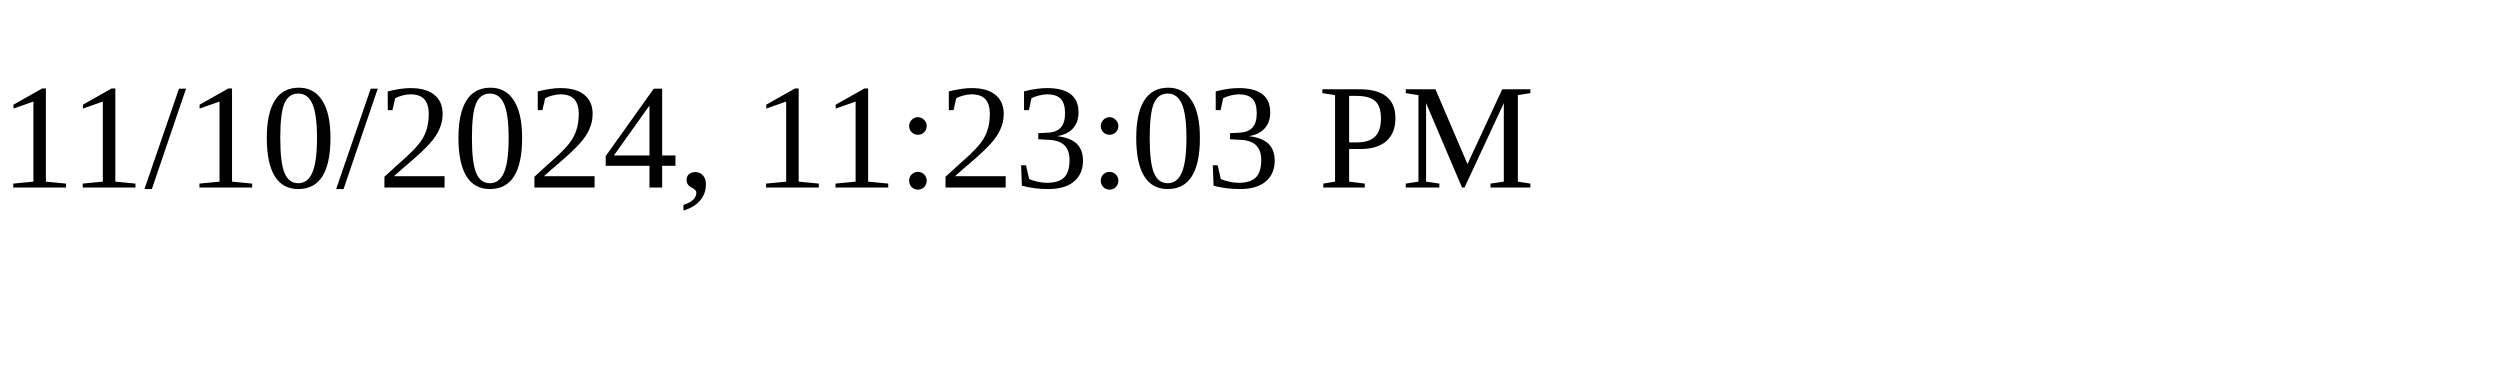
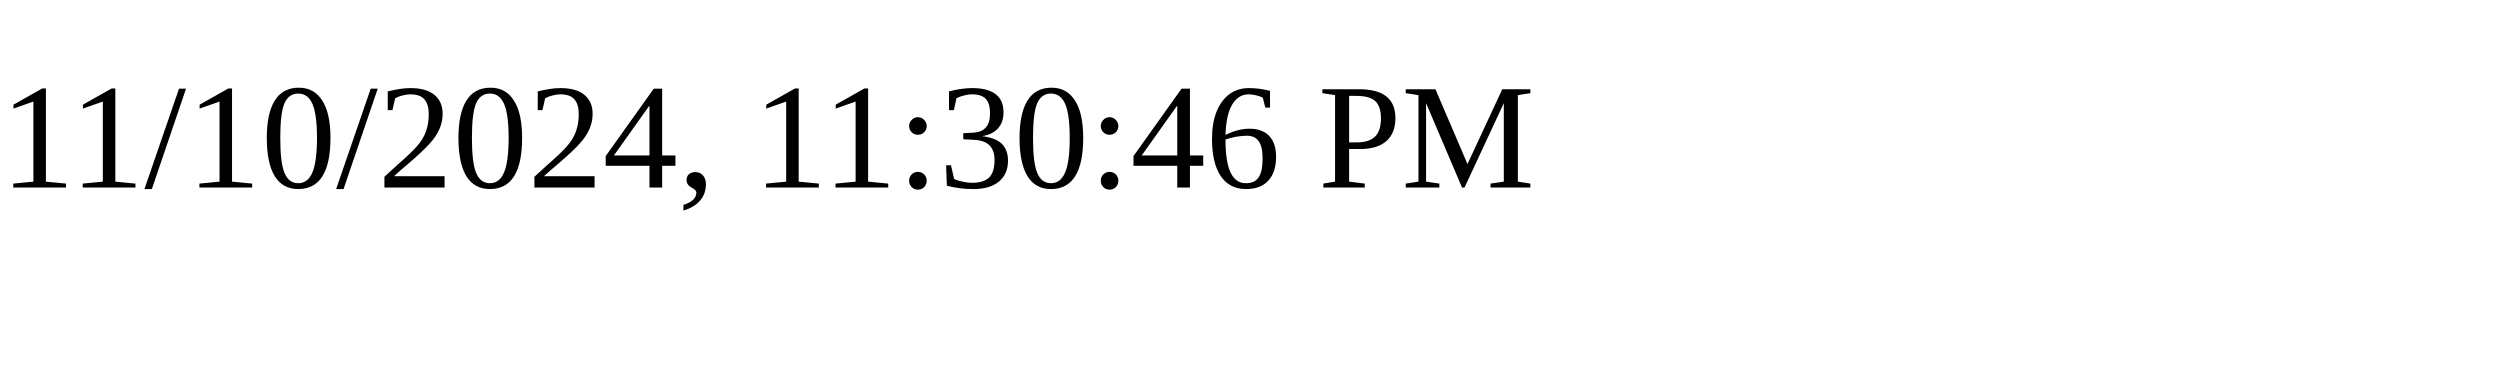
<svg xmlns="http://www.w3.org/2000/svg" height="30" width="200">
-   <text x="0" y="15">11/10/2024, 11:23:03 PM</text>
+   <text x="0" y="15">11/10/2024, 11:30:46 PM</text>
</svg>
